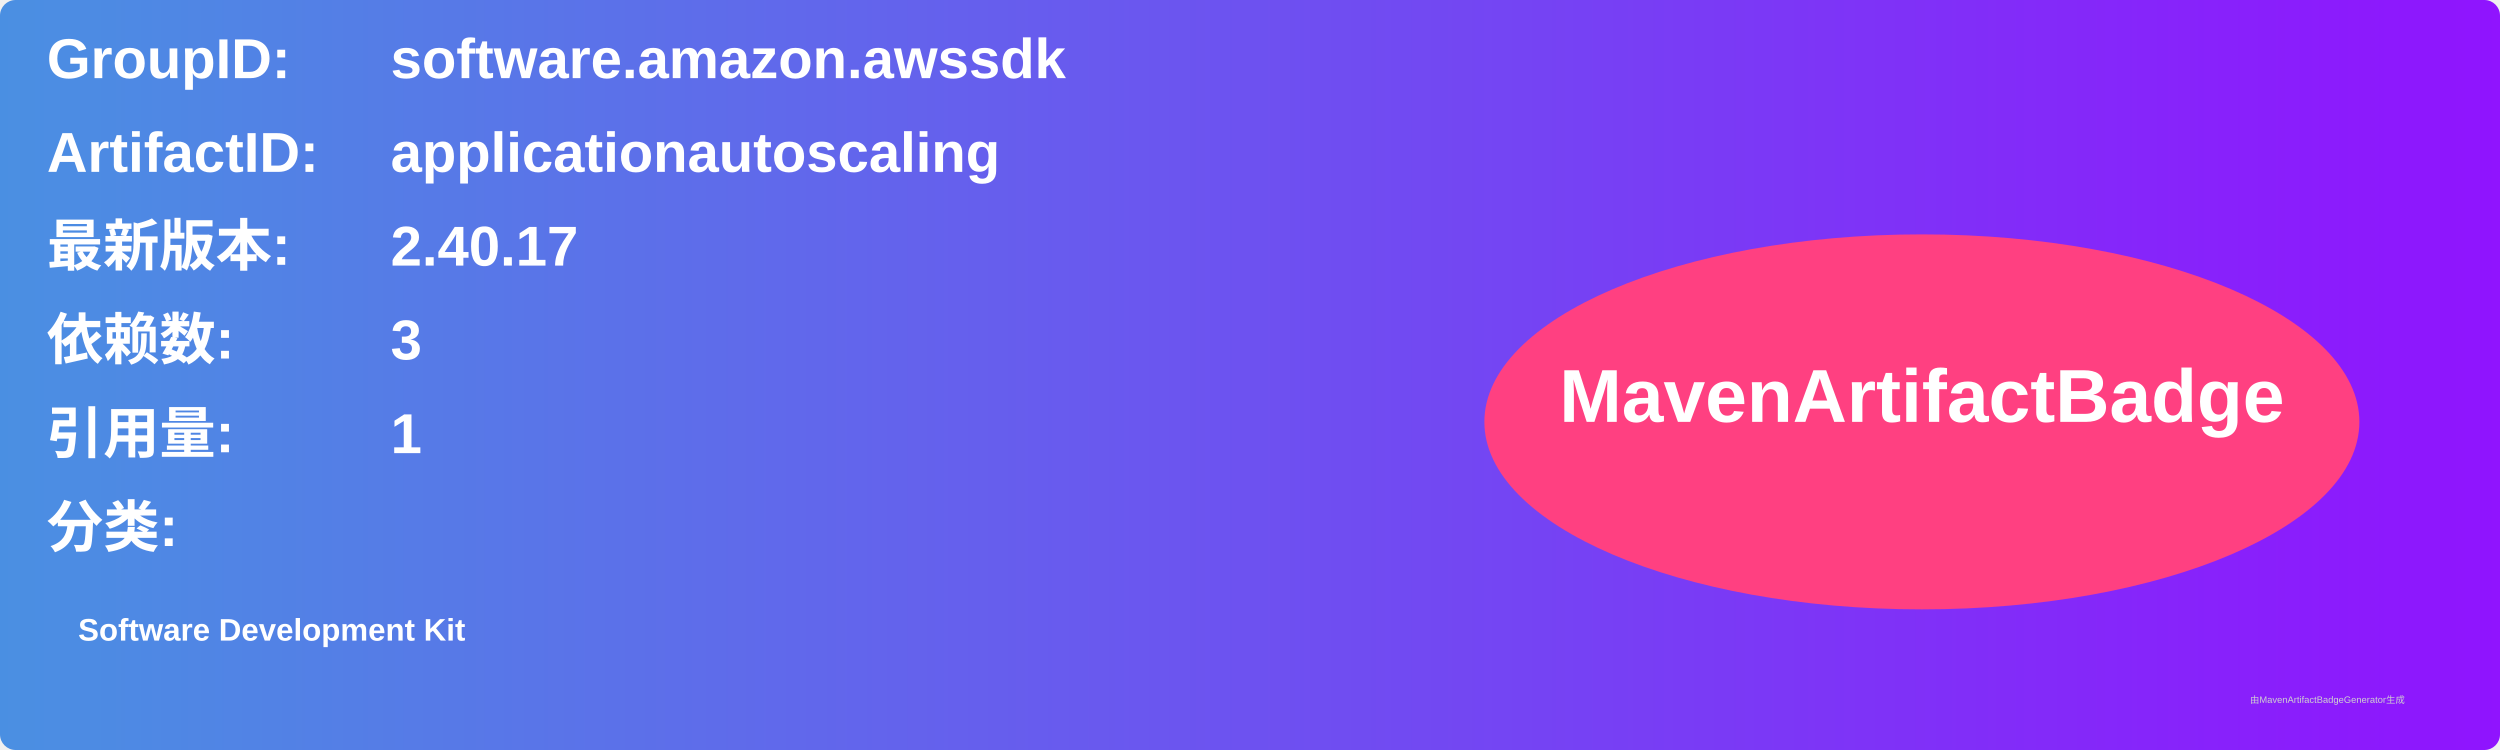
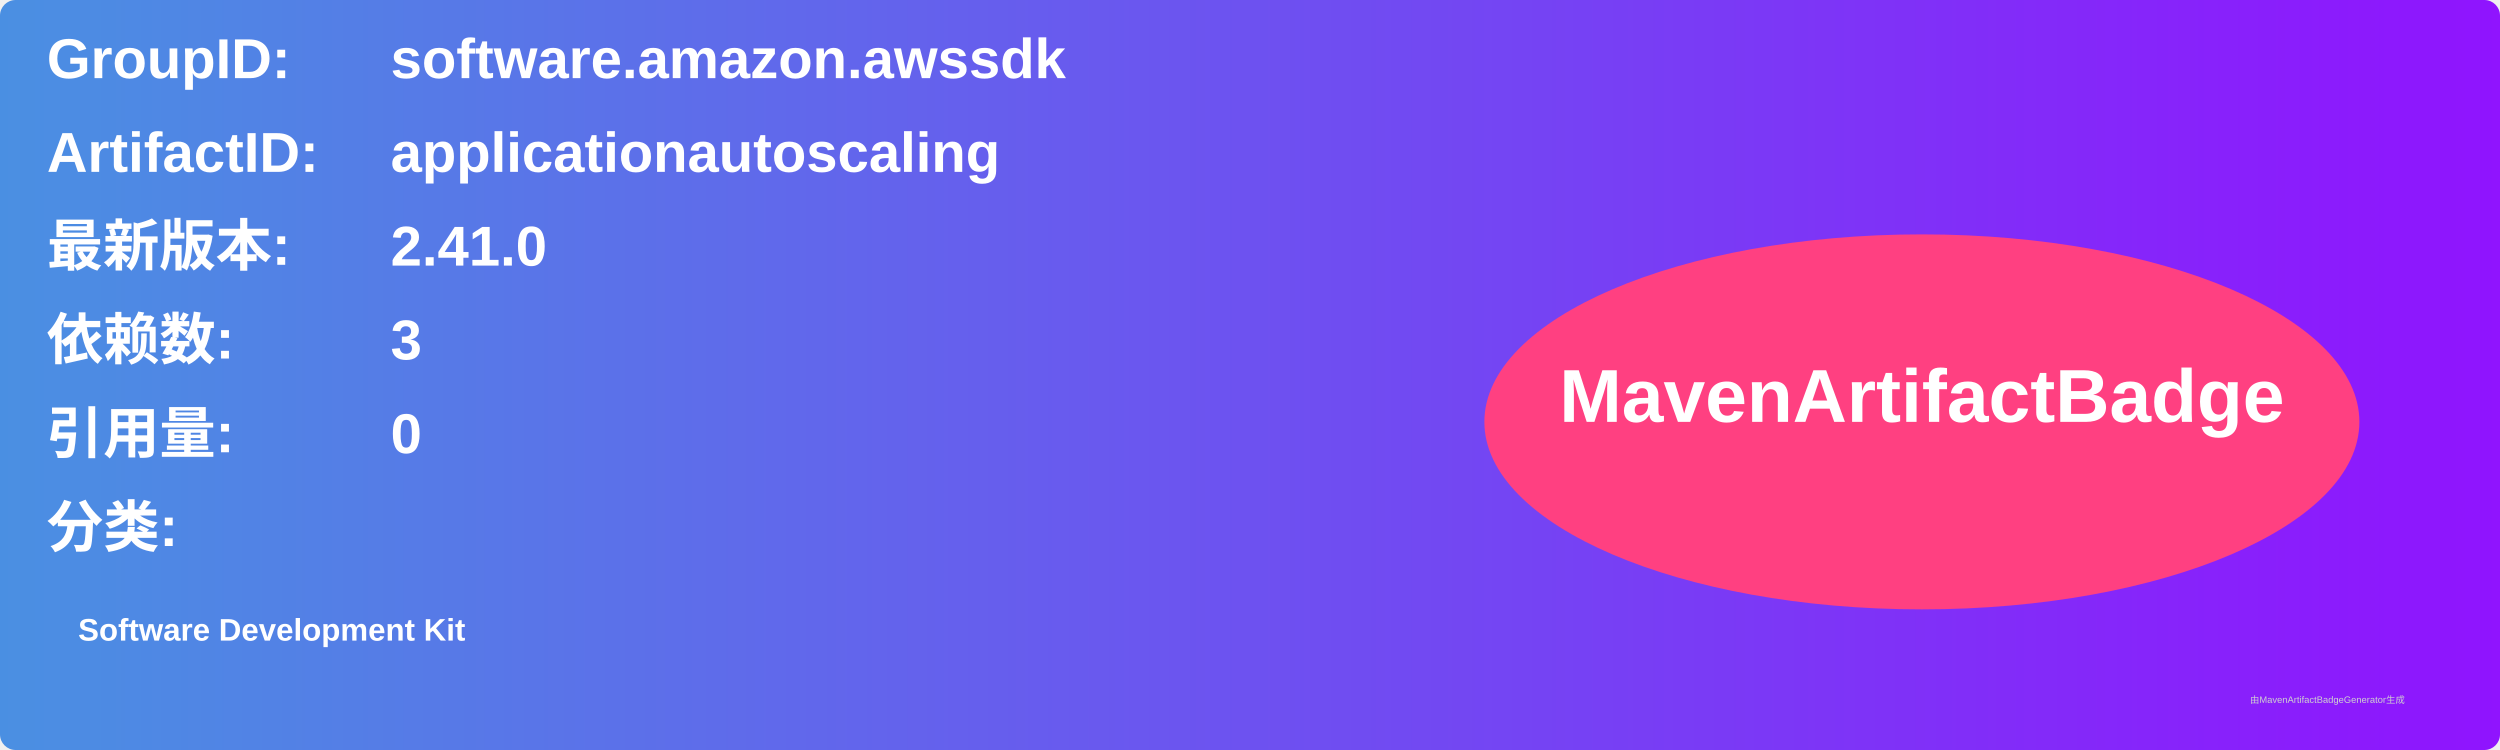
<svg xmlns="http://www.w3.org/2000/svg" width="800" height="240" viewBox="0 0 800 240">
  <linearGradient id="grad" x1="0%" y1="0%" x2="100%" y2="0%">
    <stop offset="0%" stop-color="#4a90e2" />
    <stop offset="100%" stop-color="#9013fe" />
  </linearGradient>
  <rect width="100%" height="100%" rx="5" ry="5" fill="url(#grad)" />
  <g transform="translate(15, 15)">
    <text x="0" y="10" font-family="Arial" font-size="18" fill="white" font-weight="bold" width="260">GroupID:</text>
    <text x="110" y="10" font-family="Arial" font-size="18" fill="white" font-weight="bold" width="460">software.amazon.awssdk</text>
    <text x="0" y="40" font-family="Arial" font-size="18" fill="white" font-weight="bold" width="260">ArtifactID:</text>
    <text x="110" y="40" font-family="Arial" font-size="18" fill="white" font-weight="bold" width="460">applicationautoscaling</text>
    <text x="0" y="70" font-family="Arial" font-size="18" fill="white" font-weight="bold">最新版本:</text>
    <text x="110" y="70" font-family="Arial" font-size="18" fill="white" font-weight="bold">
-       <tspan font-weight="bold">2.40.17</tspan>
+       <tspan font-weight="bold">2.41.0</tspan>
    </text>
    <text x="0" y="100" font-family="Arial" font-size="18" fill="white" font-weight="bold">依赖数: </text>
    <text x="110" y="100" font-family="Arial" font-size="18" fill="white">
      <tspan font-weight="bold">3</tspan>
    </text>
    <text x="0" y="130" font-family="Arial" font-size="18" fill="white" font-weight="bold">引用量: </text>
    <text x="110" y="130" font-family="Arial" font-size="18" fill="white">
-       <tspan font-weight="bold">1</tspan>
+       <tspan font-weight="bold">0</tspan>
    </text>
    <text x="0" y="160" font-family="Arial" font-size="18" fill="white" font-weight="bold">分类:</text>
    <text x="10" y="190" font-family="Arial" font-size="10" fill="white">
      <tspan font-weight="bold">Software Development Kit</tspan>
    </text>
    <ellipse cx="600" cy="120" rx="140" ry="60" fill="#ff4081" />
    <text x="600" y="120" text-anchor="middle" font-family="Arial" font-size="24" fill="white" font-weight="bold">MavenArtifactBadge</text>
  </g>
  <text x="720" y="225" font-family="Arial" font-size="3" fill="#d0d0d0">由MavenArtifactBadgeGenerator生成</text>
</svg>
